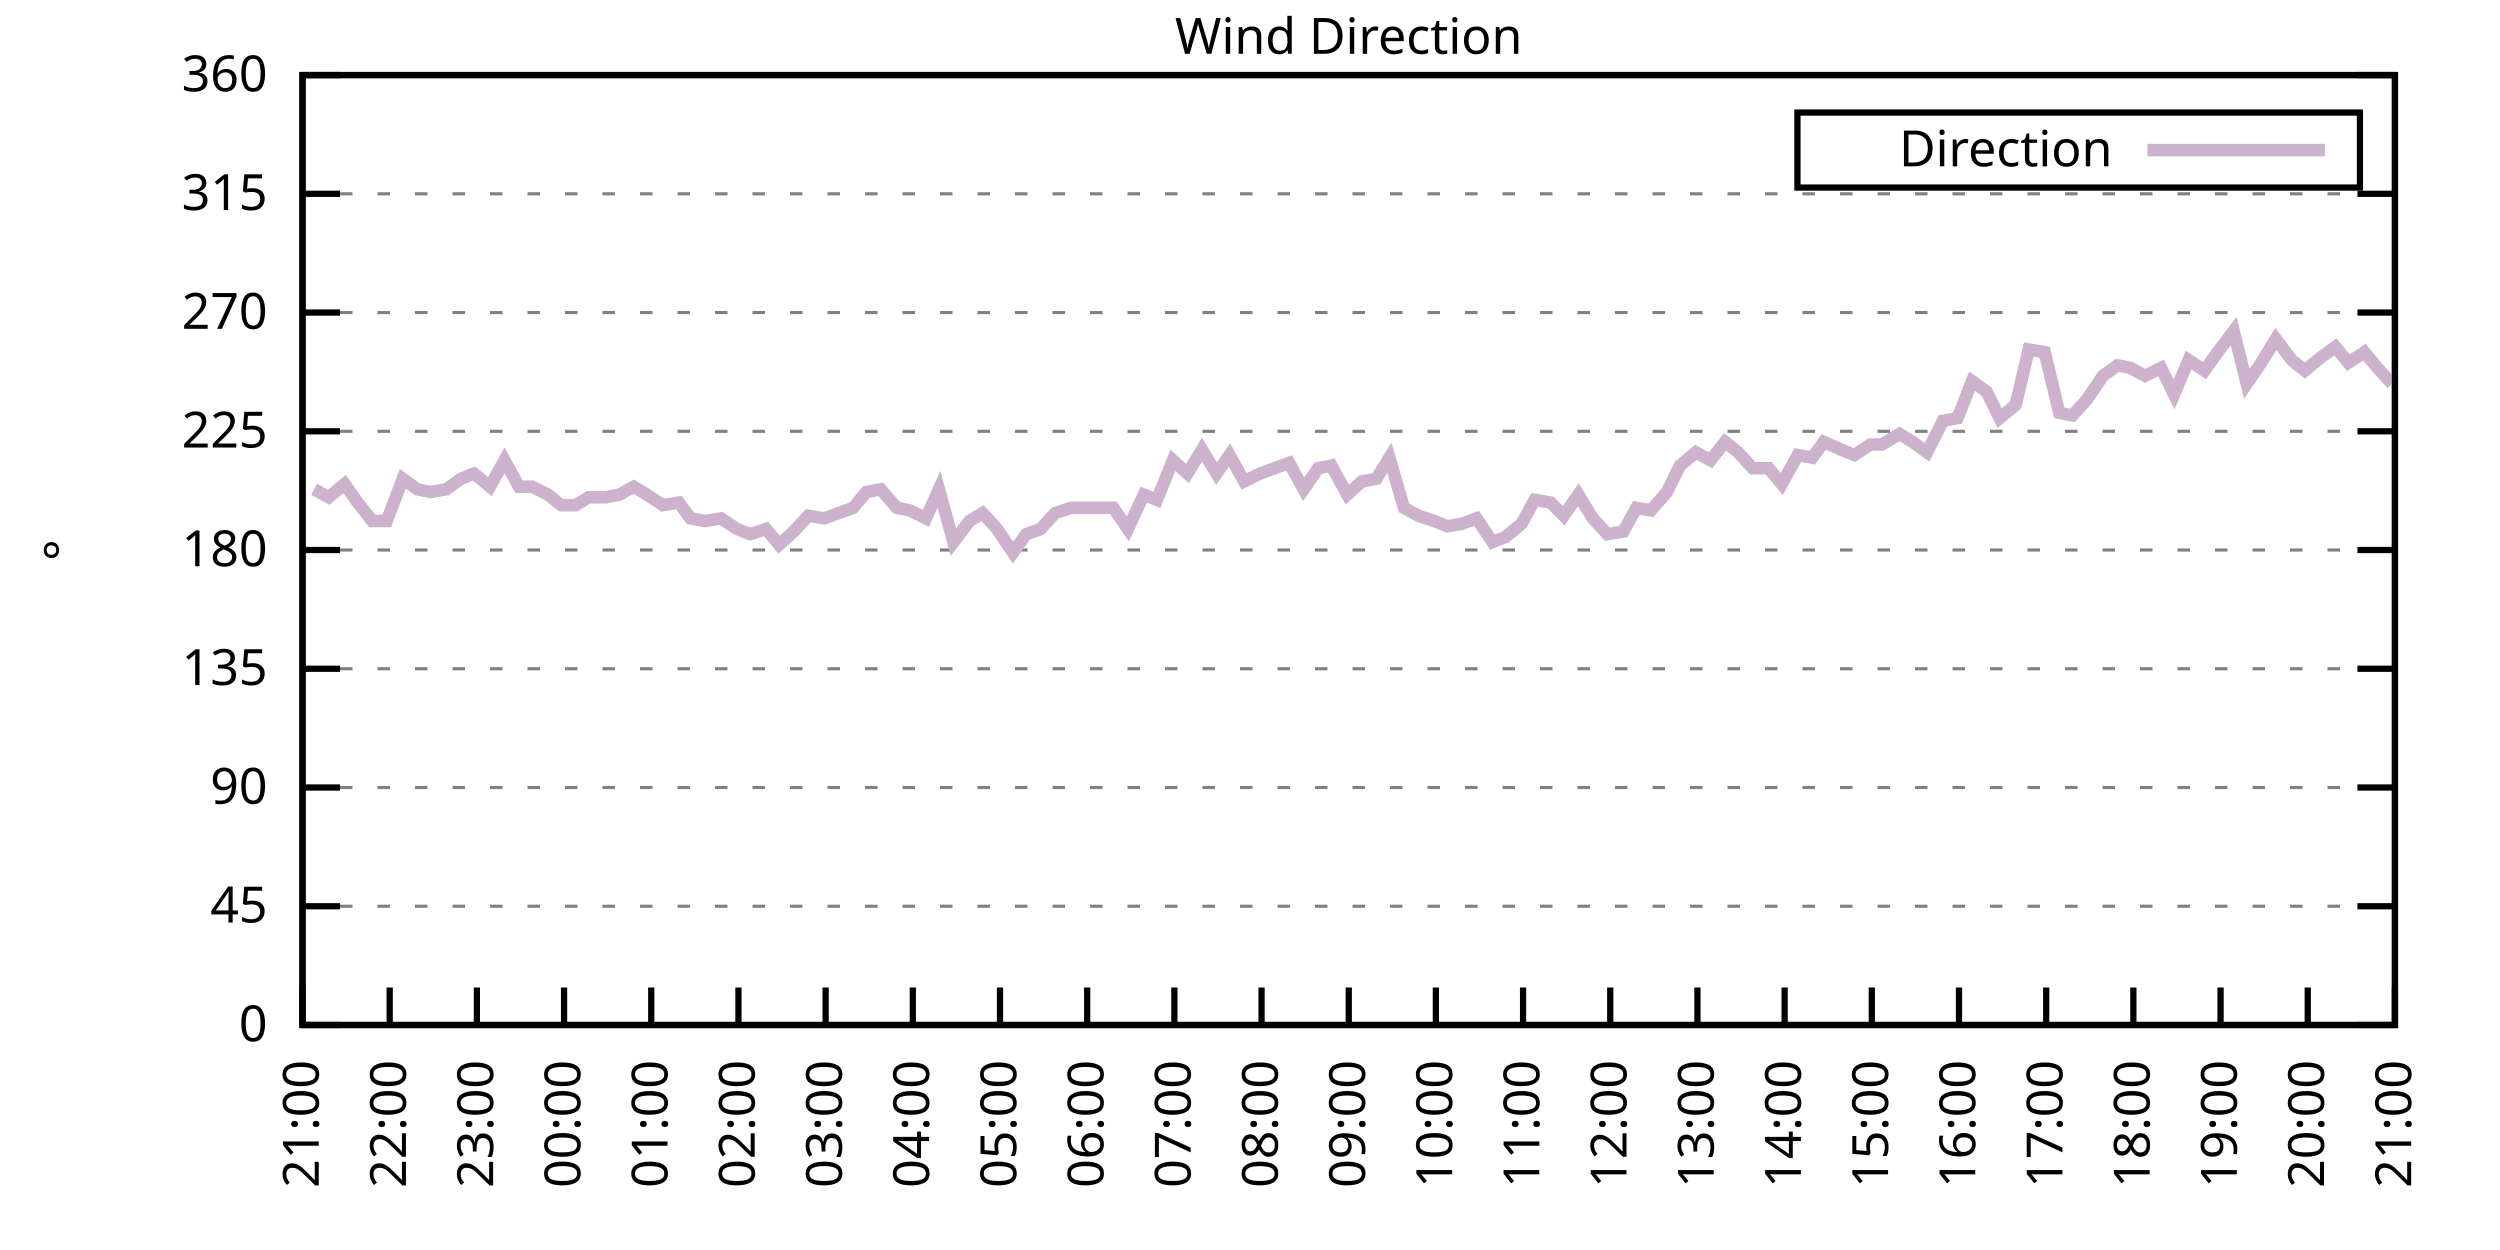
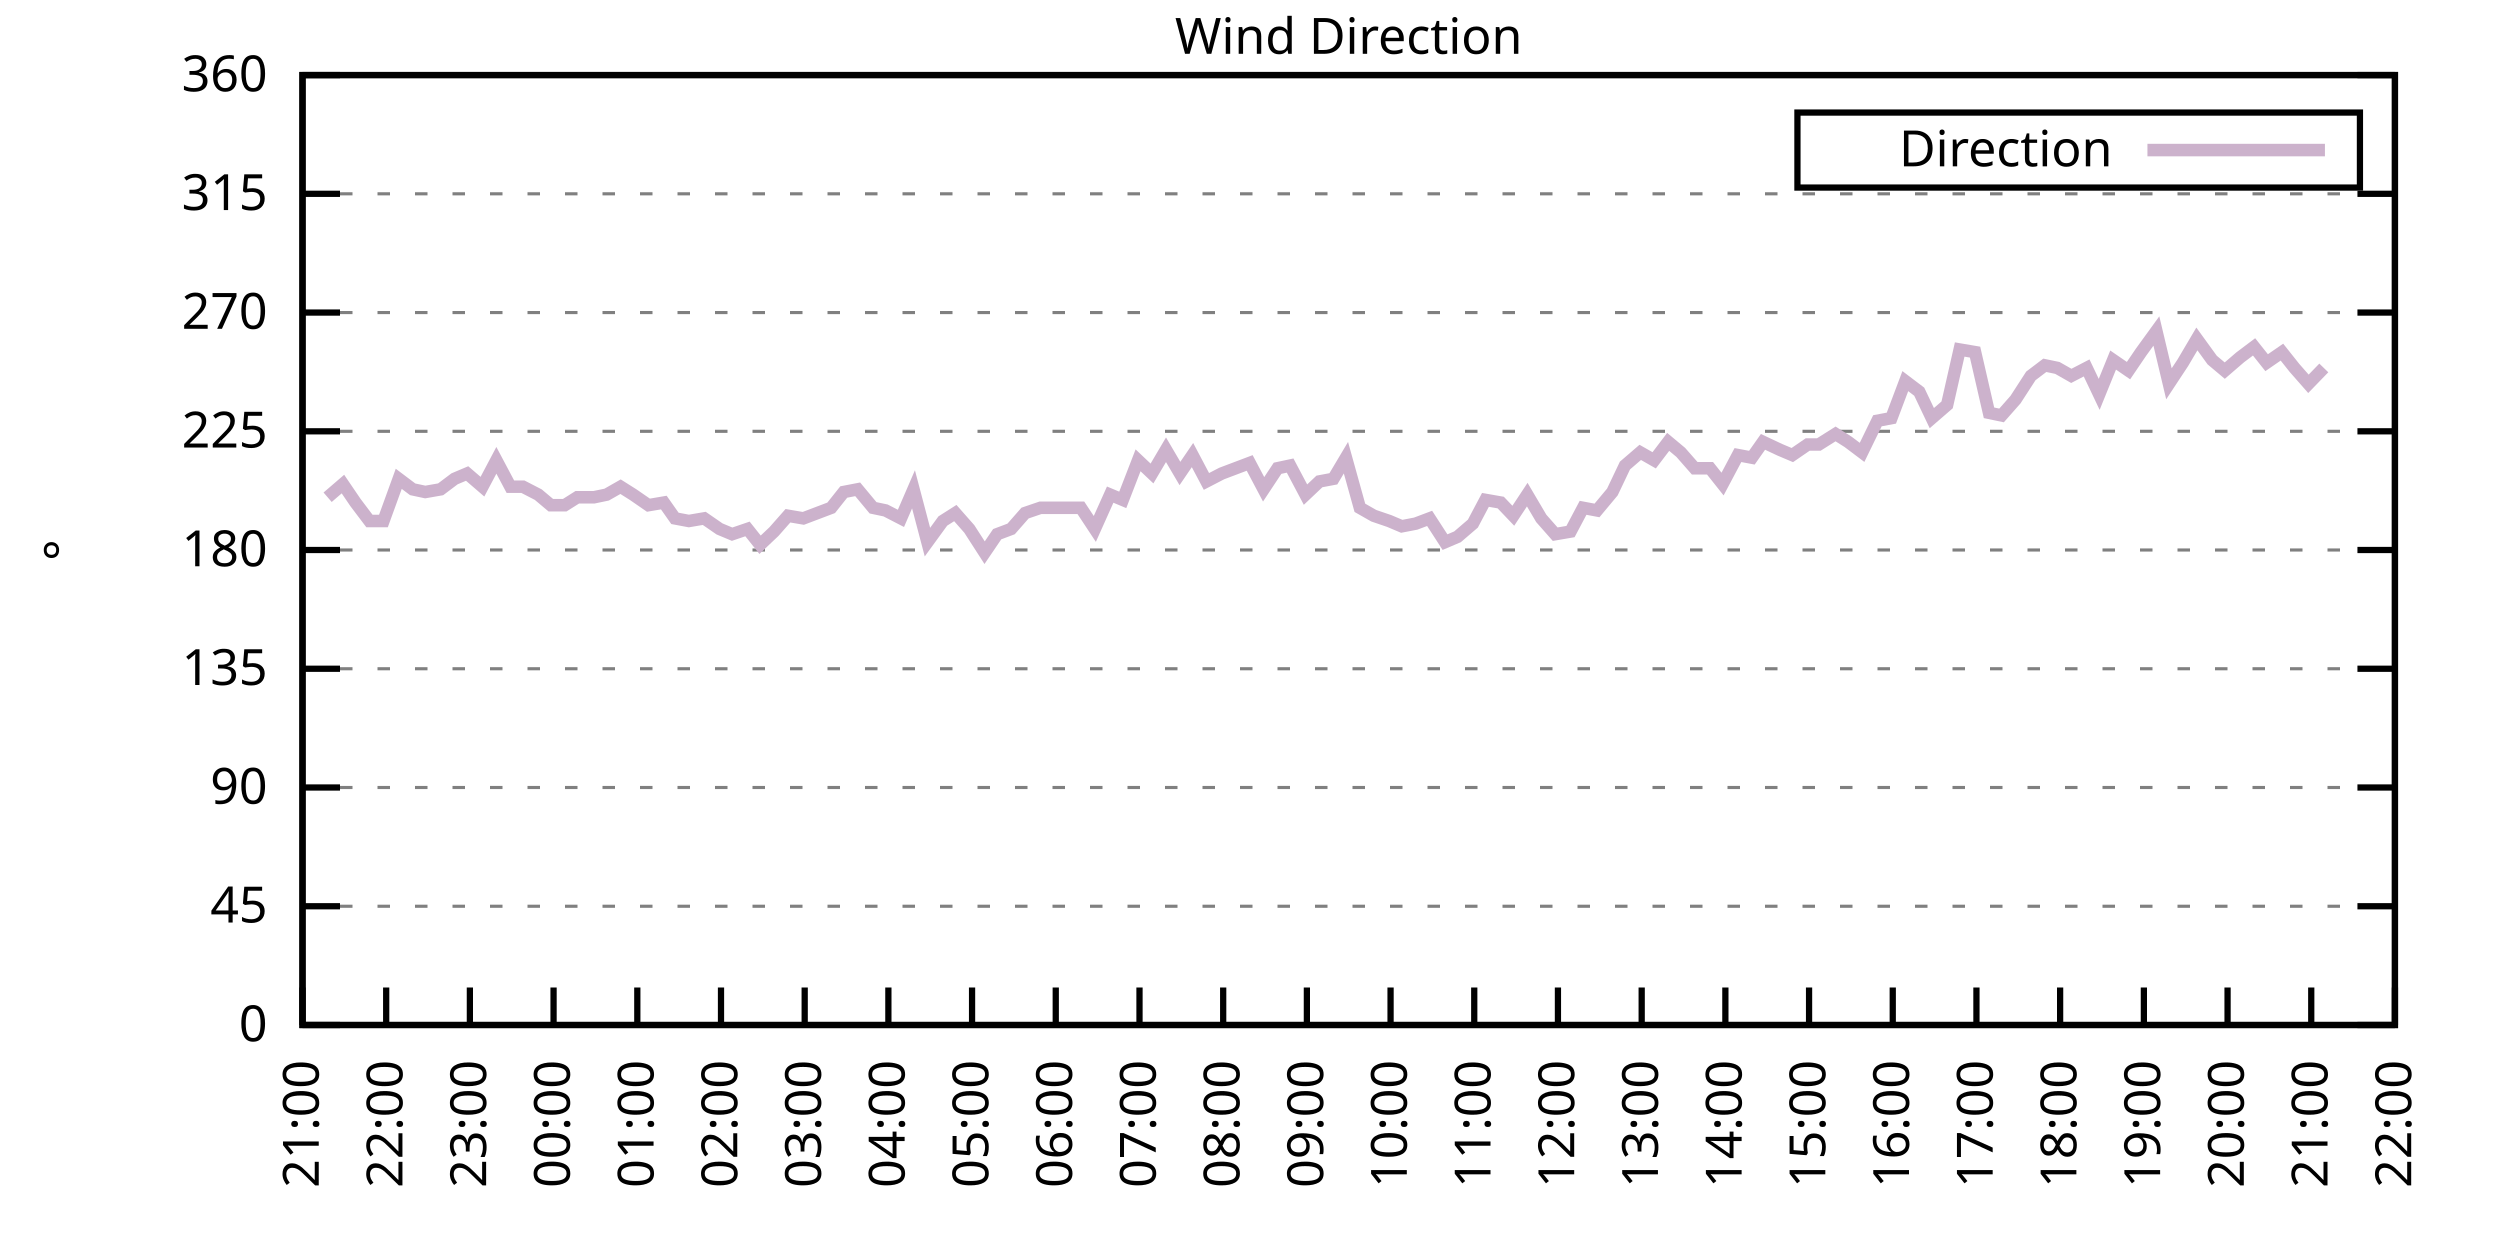
<svg xmlns="http://www.w3.org/2000/svg" xmlns:xlink="http://www.w3.org/1999/xlink" width="400" height="200" viewBox="0 0 400 200">
  <g id="gnuplot_canvas">
    <rect x="0" y="0" width="400" height="200" fill="none" />
    <defs>
      <circle id="gpDot" r="0.5" stroke-width="0.5" stroke="currentColor" />
      <path id="gpPt0" stroke-width="0.333" stroke="currentColor" d="M-1,0 h2 M0,-1 v2" />
      <path id="gpPt1" stroke-width="0.333" stroke="currentColor" d="M-1,-1 L1,1 M1,-1 L-1,1" />
      <path id="gpPt2" stroke-width="0.333" stroke="currentColor" d="M-1,0 L1,0 M0,-1 L0,1 M-1,-1 L1,1 M-1,1 L1,-1" />
      <rect id="gpPt3" stroke-width="0.333" stroke="currentColor" x="-1" y="-1" width="2" height="2" />
      <rect id="gpPt4" stroke-width="0.333" stroke="currentColor" fill="currentColor" x="-1" y="-1" width="2" height="2" />
      <circle id="gpPt5" stroke-width="0.333" stroke="currentColor" cx="0" cy="0" r="1" />
      <use xlink:href="#gpPt5" id="gpPt6" fill="currentColor" stroke="none" />
      <path id="gpPt7" stroke-width="0.333" stroke="currentColor" d="M0,-1.33 L-1.33,0.67 L1.33,0.67 z" />
      <use xlink:href="#gpPt7" id="gpPt8" fill="currentColor" stroke="none" />
      <use xlink:href="#gpPt7" id="gpPt9" stroke="currentColor" transform="rotate(180)" />
      <use xlink:href="#gpPt9" id="gpPt10" fill="currentColor" stroke="none" />
      <use xlink:href="#gpPt3" id="gpPt11" stroke="currentColor" transform="rotate(45)" />
      <use xlink:href="#gpPt11" id="gpPt12" fill="currentColor" stroke="none" />
      <path id="gpPt13" stroke-width="0.333" stroke="currentColor" d="M0,1.330 L1.265,0.411 L0.782,-1.067 L-0.782,-1.076 L-1.265,0.411 z" />
      <use xlink:href="#gpPt13" id="gpPt14" fill="currentColor" stroke="none" />
      <filter id="textbox" filterUnits="objectBoundingBox" x="0" y="0" height="1" width="1">
        <feFlood flood-color="white" flood-opacity="1" result="bgnd" />
        <feComposite in="SourceGraphic" in2="bgnd" operator="atop" />
      </filter>
      <filter id="greybox" filterUnits="objectBoundingBox" x="0" y="0" height="1" width="1">
        <feFlood flood-color="lightgrey" flood-opacity="1" result="grey" />
        <feComposite in="SourceGraphic" in2="grey" operator="atop" />
      </filter>
    </defs>
    <g fill="none" color="white" stroke="currentColor" stroke-width="1.00" stroke-linecap="butt" stroke-linejoin="miter">
</g>
    <g fill="none" color="black" stroke="currentColor" stroke-width="1.00" stroke-linecap="butt" stroke-linejoin="miter">
      <g stroke="none" shape-rendering="crispEdges">
        <polygon fill="rgb(255, 255, 255)" points="48.40,164.00 383.18,164.00 383.18,12.02 48.40,12.02 " />
      </g>
    </g>
    <g fill="none" color="black" stroke="currentColor" stroke-width="1.00" stroke-linecap="butt" stroke-linejoin="miter">
</g>
    <g fill="none" color="black" stroke="black" stroke-width="0.50" stroke-linecap="butt" stroke-linejoin="miter">
</g>
    <g fill="none" color="gray" stroke="currentColor" stroke-width="0.50" stroke-linecap="butt" stroke-linejoin="miter">
      <path stroke="gray" stroke-dasharray="2,4" class="gridline" d="M48.40,164.00 L383.19,164.00  " />
    </g>
    <g fill="none" color="gray" stroke="gray" stroke-width="1.00" stroke-linecap="butt" stroke-linejoin="miter">
</g>
    <g fill="none" color="black" stroke="currentColor" stroke-width="1.00" stroke-linecap="butt" stroke-linejoin="miter">
      <path stroke="black" d="M48.40,164.00 L54.40,164.00 M383.19,164.00 L377.19,164.00  " />
      <g transform="translate(42.80,166.60)" stroke="none" fill="black" font-family="Sans" font-size="8.00" text-anchor="end">
        <text>
          <tspan font-family="Sans"> 0</tspan>
        </text>
      </g>
    </g>
    <g fill="none" color="black" stroke="currentColor" stroke-width="1.00" stroke-linecap="butt" stroke-linejoin="miter">
</g>
    <g fill="none" color="black" stroke="black" stroke-width="0.50" stroke-linecap="butt" stroke-linejoin="miter">
</g>
    <g fill="none" color="gray" stroke="currentColor" stroke-width="0.50" stroke-linecap="butt" stroke-linejoin="miter">
      <path stroke="gray" stroke-dasharray="2,4" class="gridline" d="M48.40,145.00 L383.19,145.00  " />
    </g>
    <g fill="none" color="gray" stroke="gray" stroke-width="1.00" stroke-linecap="butt" stroke-linejoin="miter">
</g>
    <g fill="none" color="black" stroke="currentColor" stroke-width="1.00" stroke-linecap="butt" stroke-linejoin="miter">
      <path stroke="black" d="M48.40,145.00 L54.40,145.00 M383.19,145.00 L377.19,145.00  " />
      <g transform="translate(42.80,147.60)" stroke="none" fill="black" font-family="Sans" font-size="8.00" text-anchor="end">
        <text>
          <tspan font-family="Sans"> 45</tspan>
        </text>
      </g>
    </g>
    <g fill="none" color="black" stroke="currentColor" stroke-width="1.00" stroke-linecap="butt" stroke-linejoin="miter">
</g>
    <g fill="none" color="black" stroke="black" stroke-width="0.50" stroke-linecap="butt" stroke-linejoin="miter">
</g>
    <g fill="none" color="gray" stroke="currentColor" stroke-width="0.50" stroke-linecap="butt" stroke-linejoin="miter">
      <path stroke="gray" stroke-dasharray="2,4" class="gridline" d="M48.40,126.00 L383.19,126.00  " />
    </g>
    <g fill="none" color="gray" stroke="gray" stroke-width="1.00" stroke-linecap="butt" stroke-linejoin="miter">
</g>
    <g fill="none" color="black" stroke="currentColor" stroke-width="1.00" stroke-linecap="butt" stroke-linejoin="miter">
      <path stroke="black" d="M48.40,126.00 L54.40,126.00 M383.19,126.00 L377.19,126.00  " />
      <g transform="translate(42.80,128.60)" stroke="none" fill="black" font-family="Sans" font-size="8.00" text-anchor="end">
        <text>
          <tspan font-family="Sans"> 90</tspan>
        </text>
      </g>
    </g>
    <g fill="none" color="black" stroke="currentColor" stroke-width="1.00" stroke-linecap="butt" stroke-linejoin="miter">
</g>
    <g fill="none" color="black" stroke="black" stroke-width="0.50" stroke-linecap="butt" stroke-linejoin="miter">
</g>
    <g fill="none" color="gray" stroke="currentColor" stroke-width="0.50" stroke-linecap="butt" stroke-linejoin="miter">
      <path stroke="gray" stroke-dasharray="2,4" class="gridline" d="M48.40,107.00 L383.19,107.00  " />
    </g>
    <g fill="none" color="gray" stroke="gray" stroke-width="1.00" stroke-linecap="butt" stroke-linejoin="miter">
</g>
    <g fill="none" color="black" stroke="currentColor" stroke-width="1.00" stroke-linecap="butt" stroke-linejoin="miter">
      <path stroke="black" d="M48.40,107.00 L54.40,107.00 M383.19,107.00 L377.19,107.00  " />
      <g transform="translate(42.80,109.60)" stroke="none" fill="black" font-family="Sans" font-size="8.00" text-anchor="end">
        <text>
          <tspan font-family="Sans"> 135</tspan>
        </text>
      </g>
    </g>
    <g fill="none" color="black" stroke="currentColor" stroke-width="1.00" stroke-linecap="butt" stroke-linejoin="miter">
</g>
    <g fill="none" color="black" stroke="black" stroke-width="0.50" stroke-linecap="butt" stroke-linejoin="miter">
</g>
    <g fill="none" color="gray" stroke="currentColor" stroke-width="0.50" stroke-linecap="butt" stroke-linejoin="miter">
      <path stroke="gray" stroke-dasharray="2,4" class="gridline" d="M48.40,88.00 L383.19,88.00  " />
    </g>
    <g fill="none" color="gray" stroke="gray" stroke-width="1.00" stroke-linecap="butt" stroke-linejoin="miter">
</g>
    <g fill="none" color="black" stroke="currentColor" stroke-width="1.00" stroke-linecap="butt" stroke-linejoin="miter">
      <path stroke="black" d="M48.40,88.00 L54.40,88.00 M383.19,88.00 L377.19,88.00  " />
      <g transform="translate(42.80,90.60)" stroke="none" fill="black" font-family="Sans" font-size="8.00" text-anchor="end">
        <text>
          <tspan font-family="Sans"> 180</tspan>
        </text>
      </g>
    </g>
    <g fill="none" color="black" stroke="currentColor" stroke-width="1.00" stroke-linecap="butt" stroke-linejoin="miter">
</g>
    <g fill="none" color="black" stroke="black" stroke-width="0.50" stroke-linecap="butt" stroke-linejoin="miter">
</g>
    <g fill="none" color="gray" stroke="currentColor" stroke-width="0.50" stroke-linecap="butt" stroke-linejoin="miter">
      <path stroke="gray" stroke-dasharray="2,4" class="gridline" d="M48.40,69.01 L383.19,69.01  " />
    </g>
    <g fill="none" color="gray" stroke="gray" stroke-width="1.00" stroke-linecap="butt" stroke-linejoin="miter">
</g>
    <g fill="none" color="black" stroke="currentColor" stroke-width="1.00" stroke-linecap="butt" stroke-linejoin="miter">
      <path stroke="black" d="M48.40,69.01 L54.40,69.01 M383.19,69.01 L377.19,69.01  " />
      <g transform="translate(42.80,71.61)" stroke="none" fill="black" font-family="Sans" font-size="8.00" text-anchor="end">
        <text>
          <tspan font-family="Sans"> 225</tspan>
        </text>
      </g>
    </g>
    <g fill="none" color="black" stroke="currentColor" stroke-width="1.00" stroke-linecap="butt" stroke-linejoin="miter">
</g>
    <g fill="none" color="black" stroke="black" stroke-width="0.50" stroke-linecap="butt" stroke-linejoin="miter">
</g>
    <g fill="none" color="gray" stroke="currentColor" stroke-width="0.50" stroke-linecap="butt" stroke-linejoin="miter">
      <path stroke="gray" stroke-dasharray="2,4" class="gridline" d="M48.40,50.01 L383.19,50.01  " />
    </g>
    <g fill="none" color="gray" stroke="gray" stroke-width="1.00" stroke-linecap="butt" stroke-linejoin="miter">
</g>
    <g fill="none" color="black" stroke="currentColor" stroke-width="1.00" stroke-linecap="butt" stroke-linejoin="miter">
      <path stroke="black" d="M48.40,50.01 L54.40,50.01 M383.19,50.01 L377.19,50.01  " />
      <g transform="translate(42.80,52.61)" stroke="none" fill="black" font-family="Sans" font-size="8.00" text-anchor="end">
        <text>
          <tspan font-family="Sans"> 270</tspan>
        </text>
      </g>
    </g>
    <g fill="none" color="black" stroke="currentColor" stroke-width="1.00" stroke-linecap="butt" stroke-linejoin="miter">
</g>
    <g fill="none" color="black" stroke="black" stroke-width="0.50" stroke-linecap="butt" stroke-linejoin="miter">
</g>
    <g fill="none" color="gray" stroke="currentColor" stroke-width="0.50" stroke-linecap="butt" stroke-linejoin="miter">
      <path stroke="gray" stroke-dasharray="2,4" class="gridline" d="M48.40,31.01 L383.19,31.01  " />
    </g>
    <g fill="none" color="gray" stroke="gray" stroke-width="1.00" stroke-linecap="butt" stroke-linejoin="miter">
</g>
    <g fill="none" color="black" stroke="currentColor" stroke-width="1.00" stroke-linecap="butt" stroke-linejoin="miter">
      <path stroke="black" d="M48.40,31.01 L54.40,31.01 M383.19,31.01 L377.19,31.01  " />
      <g transform="translate(42.80,33.61)" stroke="none" fill="black" font-family="Sans" font-size="8.00" text-anchor="end">
        <text>
          <tspan font-family="Sans"> 315</tspan>
        </text>
      </g>
    </g>
    <g fill="none" color="black" stroke="currentColor" stroke-width="1.00" stroke-linecap="butt" stroke-linejoin="miter">
</g>
    <g fill="none" color="black" stroke="black" stroke-width="0.50" stroke-linecap="butt" stroke-linejoin="miter">
</g>
    <g fill="none" color="gray" stroke="currentColor" stroke-width="0.50" stroke-linecap="butt" stroke-linejoin="miter">
      <path stroke="gray" stroke-dasharray="2,4" class="gridline" d="M48.40,12.01 L383.19,12.01  " />
    </g>
    <g fill="none" color="gray" stroke="gray" stroke-width="1.00" stroke-linecap="butt" stroke-linejoin="miter">
</g>
    <g fill="none" color="black" stroke="currentColor" stroke-width="1.00" stroke-linecap="butt" stroke-linejoin="miter">
      <path stroke="black" d="M48.40,12.01 L54.40,12.01 M383.19,12.01 L377.19,12.01  " />
      <g transform="translate(42.80,14.61)" stroke="none" fill="black" font-family="Sans" font-size="8.00" text-anchor="end">
        <text>
          <tspan font-family="Sans"> 360</tspan>
        </text>
      </g>
    </g>
    <g fill="none" color="black" stroke="currentColor" stroke-width="1.00" stroke-linecap="butt" stroke-linejoin="miter">
      <path stroke="black" d="M48.40,164.00 L48.40,158.00  " />
      <g transform="translate(51.00,169.60) rotate(270.00)" stroke="none" fill="black" font-family="Sans" font-size="8.00" text-anchor="end">
        <text>
          <tspan font-family="Sans">21:00</tspan>
        </text>
      </g>
    </g>
    <g fill="none" color="black" stroke="currentColor" stroke-width="1.00" stroke-linecap="butt" stroke-linejoin="miter">
-       <path stroke="black" d="M62.35,164.00 L62.35,158.00  " />
-       <g transform="translate(64.95,169.60) rotate(270.00)" stroke="none" fill="black" font-family="Sans" font-size="8.00" text-anchor="end">
+       <path stroke="black" d="M61.79,164.00 L61.79,158.00  " />
+       <g transform="translate(64.39,169.60) rotate(270.00)" stroke="none" fill="black" font-family="Sans" font-size="8.00" text-anchor="end">
        <text>
          <tspan font-family="Sans">22:00</tspan>
        </text>
      </g>
    </g>
    <g fill="none" color="black" stroke="currentColor" stroke-width="1.00" stroke-linecap="butt" stroke-linejoin="miter">
-       <path stroke="black" d="M76.30,164.00 L76.30,158.00  " />
-       <g transform="translate(78.90,169.60) rotate(270.00)" stroke="none" fill="black" font-family="Sans" font-size="8.00" text-anchor="end">
+       <path stroke="black" d="M75.18,164.00 L75.18,158.00  " />
+       <g transform="translate(77.78,169.60) rotate(270.00)" stroke="none" fill="black" font-family="Sans" font-size="8.00" text-anchor="end">
        <text>
          <tspan font-family="Sans">23:00</tspan>
        </text>
      </g>
    </g>
    <g fill="none" color="black" stroke="currentColor" stroke-width="1.00" stroke-linecap="butt" stroke-linejoin="miter">
-       <path stroke="black" d="M90.25,164.00 L90.25,158.00  " />
-       <g transform="translate(92.85,169.60) rotate(270.00)" stroke="none" fill="black" font-family="Sans" font-size="8.00" text-anchor="end">
+       <path stroke="black" d="M88.57,164.00 L88.57,158.00  " />
+       <g transform="translate(91.17,169.60) rotate(270.00)" stroke="none" fill="black" font-family="Sans" font-size="8.00" text-anchor="end">
        <text>
          <tspan font-family="Sans">00:00</tspan>
        </text>
      </g>
    </g>
    <g fill="none" color="black" stroke="currentColor" stroke-width="1.00" stroke-linecap="butt" stroke-linejoin="miter">
-       <path stroke="black" d="M104.20,164.00 L104.20,158.00  " />
-       <g transform="translate(106.80,169.60) rotate(270.00)" stroke="none" fill="black" font-family="Sans" font-size="8.00" text-anchor="end">
+       <path stroke="black" d="M101.97,164.00 L101.97,158.00  " />
+       <g transform="translate(104.57,169.60) rotate(270.00)" stroke="none" fill="black" font-family="Sans" font-size="8.00" text-anchor="end">
        <text>
          <tspan font-family="Sans">01:00</tspan>
        </text>
      </g>
    </g>
    <g fill="none" color="black" stroke="currentColor" stroke-width="1.00" stroke-linecap="butt" stroke-linejoin="miter">
-       <path stroke="black" d="M118.15,164.00 L118.15,158.00  " />
-       <g transform="translate(120.75,169.60) rotate(270.00)" stroke="none" fill="black" font-family="Sans" font-size="8.00" text-anchor="end">
+       <path stroke="black" d="M115.36,164.00 L115.36,158.00  " />
+       <g transform="translate(117.96,169.60) rotate(270.00)" stroke="none" fill="black" font-family="Sans" font-size="8.00" text-anchor="end">
        <text>
          <tspan font-family="Sans">02:00</tspan>
        </text>
      </g>
    </g>
    <g fill="none" color="black" stroke="currentColor" stroke-width="1.00" stroke-linecap="butt" stroke-linejoin="miter">
-       <path stroke="black" d="M132.10,164.00 L132.10,158.00  " />
-       <g transform="translate(134.70,169.60) rotate(270.00)" stroke="none" fill="black" font-family="Sans" font-size="8.00" text-anchor="end">
+       <path stroke="black" d="M128.75,164.00 L128.75,158.00  " />
+       <g transform="translate(131.35,169.60) rotate(270.00)" stroke="none" fill="black" font-family="Sans" font-size="8.00" text-anchor="end">
        <text>
          <tspan font-family="Sans">03:00</tspan>
        </text>
      </g>
    </g>
    <g fill="none" color="black" stroke="currentColor" stroke-width="1.00" stroke-linecap="butt" stroke-linejoin="miter">
-       <path stroke="black" d="M146.05,164.00 L146.05,158.00  " />
-       <g transform="translate(148.65,169.60) rotate(270.00)" stroke="none" fill="black" font-family="Sans" font-size="8.00" text-anchor="end">
+       <path stroke="black" d="M142.14,164.00 L142.14,158.00  " />
+       <g transform="translate(144.74,169.60) rotate(270.00)" stroke="none" fill="black" font-family="Sans" font-size="8.00" text-anchor="end">
        <text>
          <tspan font-family="Sans">04:00</tspan>
        </text>
      </g>
    </g>
    <g fill="none" color="black" stroke="currentColor" stroke-width="1.00" stroke-linecap="butt" stroke-linejoin="miter">
-       <path stroke="black" d="M160.00,164.00 L160.00,158.00  " />
-       <g transform="translate(162.60,169.60) rotate(270.00)" stroke="none" fill="black" font-family="Sans" font-size="8.00" text-anchor="end">
+       <path stroke="black" d="M155.53,164.00 L155.53,158.00  " />
+       <g transform="translate(158.13,169.60) rotate(270.00)" stroke="none" fill="black" font-family="Sans" font-size="8.00" text-anchor="end">
        <text>
          <tspan font-family="Sans">05:00</tspan>
        </text>
      </g>
    </g>
    <g fill="none" color="black" stroke="currentColor" stroke-width="1.00" stroke-linecap="butt" stroke-linejoin="miter">
-       <path stroke="black" d="M173.95,164.00 L173.95,158.00  " />
-       <g transform="translate(176.55,169.60) rotate(270.00)" stroke="none" fill="black" font-family="Sans" font-size="8.00" text-anchor="end">
+       <path stroke="black" d="M168.92,164.00 L168.92,158.00  " />
+       <g transform="translate(171.52,169.60) rotate(270.00)" stroke="none" fill="black" font-family="Sans" font-size="8.00" text-anchor="end">
        <text>
          <tspan font-family="Sans">06:00</tspan>
        </text>
      </g>
    </g>
    <g fill="none" color="black" stroke="currentColor" stroke-width="1.00" stroke-linecap="butt" stroke-linejoin="miter">
-       <path stroke="black" d="M187.90,164.00 L187.90,158.00  " />
-       <g transform="translate(190.50,169.60) rotate(270.00)" stroke="none" fill="black" font-family="Sans" font-size="8.00" text-anchor="end">
+       <path stroke="black" d="M182.32,164.00 L182.32,158.00  " />
+       <g transform="translate(184.92,169.60) rotate(270.00)" stroke="none" fill="black" font-family="Sans" font-size="8.00" text-anchor="end">
        <text>
          <tspan font-family="Sans">07:00</tspan>
        </text>
      </g>
    </g>
    <g fill="none" color="black" stroke="currentColor" stroke-width="1.00" stroke-linecap="butt" stroke-linejoin="miter">
-       <path stroke="black" d="M201.85,164.00 L201.85,158.00  " />
-       <g transform="translate(204.45,169.60) rotate(270.00)" stroke="none" fill="black" font-family="Sans" font-size="8.00" text-anchor="end">
+       <path stroke="black" d="M195.71,164.00 L195.71,158.00  " />
+       <g transform="translate(198.31,169.60) rotate(270.00)" stroke="none" fill="black" font-family="Sans" font-size="8.00" text-anchor="end">
        <text>
          <tspan font-family="Sans">08:00</tspan>
        </text>
      </g>
    </g>
    <g fill="none" color="black" stroke="currentColor" stroke-width="1.00" stroke-linecap="butt" stroke-linejoin="miter">
-       <path stroke="black" d="M215.80,164.00 L215.80,158.00  " />
-       <g transform="translate(218.40,169.60) rotate(270.00)" stroke="none" fill="black" font-family="Sans" font-size="8.00" text-anchor="end">
+       <path stroke="black" d="M209.10,164.00 L209.10,158.00  " />
+       <g transform="translate(211.70,169.60) rotate(270.00)" stroke="none" fill="black" font-family="Sans" font-size="8.00" text-anchor="end">
        <text>
          <tspan font-family="Sans">09:00</tspan>
        </text>
      </g>
    </g>
    <g fill="none" color="black" stroke="currentColor" stroke-width="1.00" stroke-linecap="butt" stroke-linejoin="miter">
-       <path stroke="black" d="M229.74,164.00 L229.74,158.00  " />
-       <g transform="translate(232.34,169.60) rotate(270.00)" stroke="none" fill="black" font-family="Sans" font-size="8.00" text-anchor="end">
+       <path stroke="black" d="M222.49,164.00 L222.49,158.00  " />
+       <g transform="translate(225.09,169.60) rotate(270.00)" stroke="none" fill="black" font-family="Sans" font-size="8.00" text-anchor="end">
        <text>
          <tspan font-family="Sans">10:00</tspan>
        </text>
      </g>
    </g>
    <g fill="none" color="black" stroke="currentColor" stroke-width="1.00" stroke-linecap="butt" stroke-linejoin="miter">
-       <path stroke="black" d="M243.69,164.00 L243.69,158.00  " />
-       <g transform="translate(246.29,169.60) rotate(270.00)" stroke="none" fill="black" font-family="Sans" font-size="8.00" text-anchor="end">
+       <path stroke="black" d="M235.88,164.00 L235.88,158.00  " />
+       <g transform="translate(238.48,169.60) rotate(270.00)" stroke="none" fill="black" font-family="Sans" font-size="8.00" text-anchor="end">
        <text>
          <tspan font-family="Sans">11:00</tspan>
        </text>
      </g>
    </g>
    <g fill="none" color="black" stroke="currentColor" stroke-width="1.00" stroke-linecap="butt" stroke-linejoin="miter">
-       <path stroke="black" d="M257.64,164.00 L257.64,158.00  " />
-       <g transform="translate(260.24,169.60) rotate(270.00)" stroke="none" fill="black" font-family="Sans" font-size="8.00" text-anchor="end">
+       <path stroke="black" d="M249.27,164.00 L249.27,158.00  " />
+       <g transform="translate(251.87,169.60) rotate(270.00)" stroke="none" fill="black" font-family="Sans" font-size="8.00" text-anchor="end">
        <text>
          <tspan font-family="Sans">12:00</tspan>
        </text>
      </g>
    </g>
    <g fill="none" color="black" stroke="currentColor" stroke-width="1.00" stroke-linecap="butt" stroke-linejoin="miter">
-       <path stroke="black" d="M271.59,164.00 L271.59,158.00  " />
-       <g transform="translate(274.19,169.60) rotate(270.00)" stroke="none" fill="black" font-family="Sans" font-size="8.00" text-anchor="end">
+       <path stroke="black" d="M262.67,164.00 L262.67,158.00  " />
+       <g transform="translate(265.27,169.60) rotate(270.00)" stroke="none" fill="black" font-family="Sans" font-size="8.00" text-anchor="end">
        <text>
          <tspan font-family="Sans">13:00</tspan>
        </text>
      </g>
    </g>
    <g fill="none" color="black" stroke="currentColor" stroke-width="1.00" stroke-linecap="butt" stroke-linejoin="miter">
-       <path stroke="black" d="M285.54,164.00 L285.54,158.00  " />
-       <g transform="translate(288.14,169.60) rotate(270.00)" stroke="none" fill="black" font-family="Sans" font-size="8.00" text-anchor="end">
+       <path stroke="black" d="M276.06,164.00 L276.06,158.00  " />
+       <g transform="translate(278.66,169.60) rotate(270.00)" stroke="none" fill="black" font-family="Sans" font-size="8.00" text-anchor="end">
        <text>
          <tspan font-family="Sans">14:00</tspan>
        </text>
      </g>
    </g>
    <g fill="none" color="black" stroke="currentColor" stroke-width="1.00" stroke-linecap="butt" stroke-linejoin="miter">
-       <path stroke="black" d="M299.49,164.00 L299.49,158.00  " />
-       <g transform="translate(302.09,169.60) rotate(270.00)" stroke="none" fill="black" font-family="Sans" font-size="8.00" text-anchor="end">
+       <path stroke="black" d="M289.45,164.00 L289.45,158.00  " />
+       <g transform="translate(292.05,169.60) rotate(270.00)" stroke="none" fill="black" font-family="Sans" font-size="8.00" text-anchor="end">
        <text>
          <tspan font-family="Sans">15:00</tspan>
        </text>
      </g>
    </g>
    <g fill="none" color="black" stroke="currentColor" stroke-width="1.00" stroke-linecap="butt" stroke-linejoin="miter">
-       <path stroke="black" d="M313.44,164.00 L313.44,158.00  " />
-       <g transform="translate(316.04,169.60) rotate(270.00)" stroke="none" fill="black" font-family="Sans" font-size="8.00" text-anchor="end">
+       <path stroke="black" d="M302.84,164.00 L302.84,158.00  " />
+       <g transform="translate(305.44,169.60) rotate(270.00)" stroke="none" fill="black" font-family="Sans" font-size="8.00" text-anchor="end">
        <text>
          <tspan font-family="Sans">16:00</tspan>
        </text>
      </g>
    </g>
    <g fill="none" color="black" stroke="currentColor" stroke-width="1.00" stroke-linecap="butt" stroke-linejoin="miter">
-       <path stroke="black" d="M327.39,164.00 L327.39,158.00  " />
-       <g transform="translate(329.99,169.60) rotate(270.00)" stroke="none" fill="black" font-family="Sans" font-size="8.00" text-anchor="end">
+       <path stroke="black" d="M316.23,164.00 L316.23,158.00  " />
+       <g transform="translate(318.83,169.60) rotate(270.00)" stroke="none" fill="black" font-family="Sans" font-size="8.00" text-anchor="end">
        <text>
          <tspan font-family="Sans">17:00</tspan>
        </text>
      </g>
    </g>
    <g fill="none" color="black" stroke="currentColor" stroke-width="1.00" stroke-linecap="butt" stroke-linejoin="miter">
-       <path stroke="black" d="M341.34,164.00 L341.34,158.00  " />
-       <g transform="translate(343.94,169.60) rotate(270.00)" stroke="none" fill="black" font-family="Sans" font-size="8.00" text-anchor="end">
+       <path stroke="black" d="M329.62,164.00 L329.62,158.00  " />
+       <g transform="translate(332.22,169.60) rotate(270.00)" stroke="none" fill="black" font-family="Sans" font-size="8.00" text-anchor="end">
        <text>
          <tspan font-family="Sans">18:00</tspan>
        </text>
      </g>
    </g>
    <g fill="none" color="black" stroke="currentColor" stroke-width="1.00" stroke-linecap="butt" stroke-linejoin="miter">
-       <path stroke="black" d="M355.29,164.00 L355.29,158.00  " />
-       <g transform="translate(357.89,169.60) rotate(270.00)" stroke="none" fill="black" font-family="Sans" font-size="8.00" text-anchor="end">
+       <path stroke="black" d="M343.02,164.00 L343.02,158.00  " />
+       <g transform="translate(345.62,169.60) rotate(270.00)" stroke="none" fill="black" font-family="Sans" font-size="8.00" text-anchor="end">
        <text>
          <tspan font-family="Sans">19:00</tspan>
        </text>
      </g>
    </g>
    <g fill="none" color="black" stroke="currentColor" stroke-width="1.00" stroke-linecap="butt" stroke-linejoin="miter">
-       <path stroke="black" d="M369.24,164.00 L369.24,158.00  " />
-       <g transform="translate(371.84,169.60) rotate(270.00)" stroke="none" fill="black" font-family="Sans" font-size="8.00" text-anchor="end">
+       <path stroke="black" d="M356.41,164.00 L356.41,158.00  " />
+       <g transform="translate(359.01,169.60) rotate(270.00)" stroke="none" fill="black" font-family="Sans" font-size="8.00" text-anchor="end">
        <text>
          <tspan font-family="Sans">20:00</tspan>
+         </text>
+       </g>
+     </g>
+     <g fill="none" color="black" stroke="currentColor" stroke-width="1.00" stroke-linecap="butt" stroke-linejoin="miter">
+       <path stroke="black" d="M369.80,164.00 L369.80,158.00  " />
+       <g transform="translate(372.40,169.60) rotate(270.00)" stroke="none" fill="black" font-family="Sans" font-size="8.00" text-anchor="end">
+         <text>
+           <tspan font-family="Sans">21:00</tspan>
        </text>
      </g>
    </g>
    <g fill="none" color="black" stroke="currentColor" stroke-width="1.00" stroke-linecap="butt" stroke-linejoin="miter">
      <path stroke="black" d="M383.19,164.00 L383.19,158.00  " />
      <g transform="translate(385.79,169.60) rotate(270.00)" stroke="none" fill="black" font-family="Sans" font-size="8.00" text-anchor="end">
        <text>
-           <tspan font-family="Sans">21:00</tspan>
+           <tspan font-family="Sans">22:00</tspan>
        </text>
      </g>
    </g>
    <g fill="none" color="black" stroke="currentColor" stroke-width="1.00" stroke-linecap="butt" stroke-linejoin="miter">
</g>
    <g fill="none" color="black" stroke="currentColor" stroke-width="1.00" stroke-linecap="butt" stroke-linejoin="miter">
      <path stroke="black" d="M48.40,12.01 L48.40,164.00 L383.19,164.00 L383.19,12.01 L48.40,12.01 Z  " />
    </g>
    <g fill="none" color="black" stroke="currentColor" stroke-width="1.00" stroke-linecap="butt" stroke-linejoin="miter">
</g>
    <g fill="none" color="black" stroke="currentColor" stroke-width="1.00" stroke-linecap="butt" stroke-linejoin="miter">
      <path stroke="black" d="M287.59,30.01 L287.59,18.01 L377.59,18.01 L377.59,30.01 L287.59,30.01 Z  " />
    </g>
    <g id="Wind_direction_plot_1">
      <g fill="none" color="white" stroke="black" stroke-width="2.00" stroke-linecap="butt" stroke-linejoin="miter">
</g>
      <g fill="none" color="black" stroke="currentColor" stroke-width="2.00" stroke-linecap="butt" stroke-linejoin="miter">
        <g transform="translate(337.99,26.61)" stroke="none" fill="black" font-family="Sans" font-size="8.00" text-anchor="end">
          <text>
            <tspan font-family="Sans">Direction</tspan>
          </text>
        </g>
      </g>
      <g fill="none" color="black" stroke="currentColor" stroke-width="2.00" stroke-linecap="butt" stroke-linejoin="miter">
-         <path stroke="rgb(204, 178, 204)" d="M343.59,24.01 L371.99,24.01 M50.26,78.29 L52.58,79.56 L55.14,77.45 L57.23,80.41 L59.56,83.36 L61.88,83.36   L64.44,76.61 L66.77,78.29 L68.86,78.72 L71.42,78.29 L73.74,76.61 L75.83,75.76 L78.39,77.87 L80.72,73.65   L83.04,77.87 L85.13,77.87 L87.69,79.14 L89.78,80.83 L92.11,80.83 L94.20,79.56 L96.99,79.56 L99.08,79.14   L101.41,77.87 L103.50,79.14 L106.06,80.83 L108.62,80.41 L110.48,82.94 L112.80,83.36 L115.36,82.94 L117.92,84.63   L120.01,85.47 L122.57,84.63 L124.66,87.16 L126.98,85.05 L129.31,82.52 L131.87,82.94 L136.51,81.25 L138.61,78.72   L140.93,78.29 L143.49,81.25 L145.58,81.67 L148.14,82.94 L150.23,78.29 L152.56,86.74 L155.11,83.36 L157.21,82.09   L159.53,84.63 L162.09,88.43 L164.18,85.47 L166.51,84.63 L168.83,82.09 L171.39,81.25 L173.71,81.25 L178.13,81.25   L180.46,84.63 L183.01,79.14 L185.11,79.98 L187.66,73.65 L189.99,75.76 L192.31,71.96 L194.64,75.76 L196.73,72.81   L199.06,77.03 L201.61,75.76 L206.26,74.07 L208.59,78.29 L210.91,74.92 L213.01,74.49 L215.56,79.14 L217.89,77.03   L220.21,76.61 L222.30,73.23 L224.63,81.25 L226.95,82.52 L229.51,83.36 L231.60,84.21 L233.93,83.78 L236.25,82.94   L238.81,86.74 L240.90,85.89 L243.46,83.78 L245.55,79.98 L248.11,80.41 L250.20,82.52 L252.53,79.14 L254.85,82.94   L257.18,85.47 L259.74,85.05 L261.83,81.25 L264.15,81.67 L266.71,78.72 L268.80,74.49 L271.36,72.38 L273.69,73.65   L276.01,70.70 L278.10,72.38 L280.43,74.92 L282.99,74.92 L285.08,77.45 L287.64,72.81 L289.96,73.23 L291.82,70.70   L294.61,71.96 L296.70,72.81 L299.26,71.12 L301.12,71.12 L303.91,69.43 L306.00,70.70 L308.33,72.38 L310.88,67.32   L313.21,66.90 L315.53,60.98 L317.86,62.67 L319.95,66.90 L322.51,64.78 L324.60,55.92 L327.16,56.34 L329.48,66.05   L331.58,66.47 L333.90,63.94 L336.46,60.14 L338.78,58.45 L340.88,58.87 L343.20,60.14 L345.76,58.87 L347.85,63.10   L350.18,57.61 L352.73,59.30 L354.83,56.34 L357.38,52.96 L359.48,61.41 L361.80,58.03 L364.13,54.23 L366.68,57.61   L368.78,59.30 L371.33,57.18 L373.66,55.50 L375.75,58.03 L378.31,56.34 L380.40,58.87 L382.73,61.41  " />
+         <path stroke="rgb(204, 178, 204)" d="M343.59,24.01 L371.99,24.01 M52.42,79.56 L54.87,77.45 L56.88,80.41 L59.11,83.36 L61.35,83.36 L63.80,76.61   L66.03,78.29 L68.04,78.72 L70.50,78.29 L72.73,76.61 L74.74,75.76 L77.19,77.87 L79.42,73.65 L81.66,77.87   L83.66,77.87 L86.12,79.14 L88.13,80.83 L90.36,80.83 L92.37,79.56 L95.05,79.56 L97.06,79.14 L99.29,77.87   L101.30,79.14 L103.75,80.83 L106.21,80.41 L107.99,82.94 L110.22,83.36 L112.68,82.94 L115.13,84.63 L117.14,85.47   L119.60,84.63 L121.61,87.16 L123.84,85.05 L126.07,82.52 L128.53,82.94 L132.99,81.25 L135.00,78.72 L137.23,78.29   L139.69,81.25 L141.69,81.67 L144.15,82.94 L146.16,78.29 L148.39,86.74 L150.85,83.36 L152.85,82.09 L155.09,84.63   L157.54,88.43 L159.55,85.47 L161.78,84.63 L164.01,82.09 L166.47,81.25 L168.70,81.25 L172.94,81.25 L175.17,84.63   L177.63,79.14 L179.64,79.98 L182.09,73.65 L184.32,75.76 L186.56,71.96 L188.79,75.76 L190.80,72.81 L193.03,77.03   L195.48,75.76 L199.95,74.07 L202.18,78.29 L204.41,74.92 L206.42,74.49 L208.88,79.14 L211.11,77.03 L213.34,76.61   L215.35,73.23 L217.58,81.25 L219.81,82.52 L222.27,83.36 L224.28,84.21 L226.51,83.78 L228.74,82.94 L231.20,86.74   L233.20,85.89 L235.66,83.78 L237.67,79.98 L240.12,80.41 L242.13,82.52 L244.36,79.14 L246.60,82.94 L248.83,85.47   L251.28,85.05 L253.29,81.25 L255.52,81.67 L257.98,78.72 L259.99,74.49 L262.44,72.38 L264.67,73.65 L266.91,70.70   L268.92,72.38 L271.15,74.92 L273.60,74.92 L275.61,77.45 L278.07,72.81 L280.30,73.23 L282.08,70.70 L284.76,71.96   L286.77,72.81 L289.23,71.12 L291.01,71.12 L293.69,69.43 L295.70,70.70 L297.93,72.38 L300.39,67.32 L302.62,66.90   L304.85,60.98 L307.08,62.67 L309.09,66.90 L311.54,64.78 L313.55,55.92 L316.01,56.34 L318.24,66.05 L320.25,66.47   L322.48,63.94 L324.94,60.14 L327.17,58.45 L329.18,58.87 L331.41,60.14 L333.86,58.87 L335.87,63.10 L338.10,57.61   L340.56,59.30 L342.57,56.34 L345.02,52.96 L347.03,61.41 L349.26,58.03 L351.50,54.23 L353.95,57.61 L355.96,59.30   L358.42,57.18 L360.65,55.50 L362.66,58.03 L365.11,56.34 L367.12,58.87 L369.35,61.41 L371.81,58.87  " />
      </g>
    </g>
    <g fill="none" color="black" stroke="currentColor" stroke-width="2.00" stroke-linecap="butt" stroke-linejoin="miter">
</g>
    <g fill="none" color="black" stroke="black" stroke-width="1.00" stroke-linecap="butt" stroke-linejoin="miter">
</g>
    <g fill="none" color="black" stroke="currentColor" stroke-width="1.00" stroke-linecap="butt" stroke-linejoin="miter">
      <path stroke="black" d="M48.40,12.01 L48.40,164.00 L383.19,164.00 L383.19,12.01 L48.40,12.01 Z  " />
      <g transform="translate(12.80,88.01) rotate(270.00)" stroke="none" fill="black" font-family="Sans" font-size="8.00" text-anchor="middle">
        <text>
          <tspan font-family="Sans">°</tspan>
        </text>
      </g>
    </g>
    <g fill="none" color="black" stroke="currentColor" stroke-width="1.00" stroke-linecap="butt" stroke-linejoin="miter">
</g>
    <g fill="none" color="black" stroke="currentColor" stroke-width="1.00" stroke-linecap="butt" stroke-linejoin="miter">
      <g transform="translate(215.79,8.61)" stroke="none" fill="black" font-family="Sans" font-size="8.00" text-anchor="middle">
        <text>
          <tspan font-family="Sans">Wind Direction</tspan>
        </text>
      </g>
    </g>
    <g fill="none" color="black" stroke="currentColor" stroke-width="1.00" stroke-linecap="butt" stroke-linejoin="miter">
</g>
  </g>
</svg>
